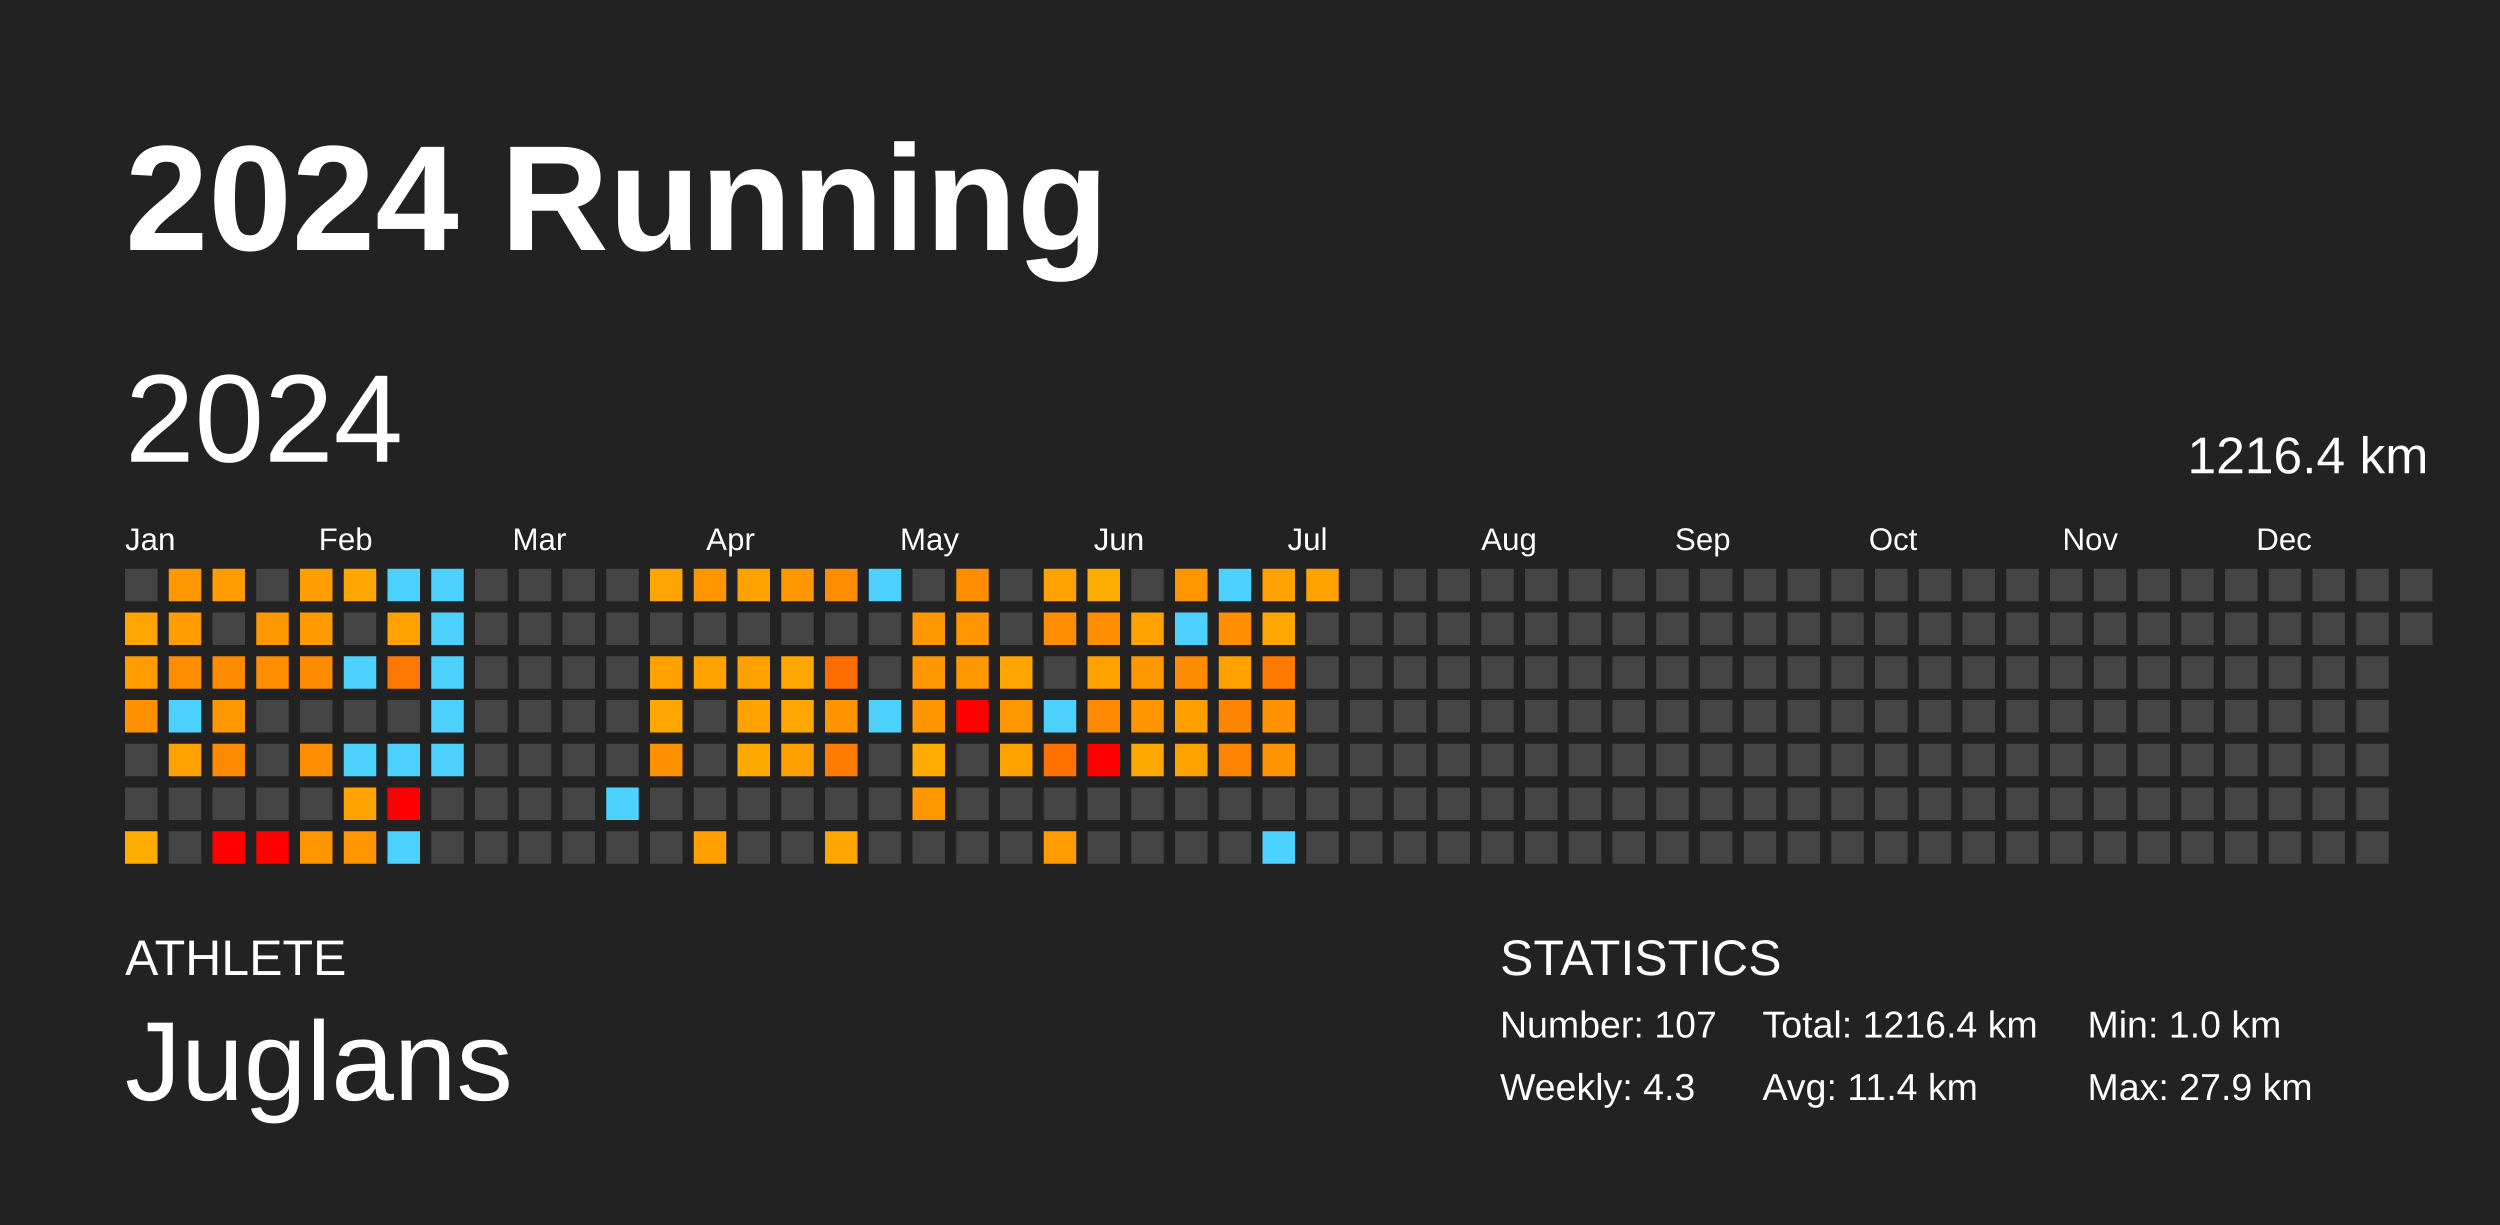
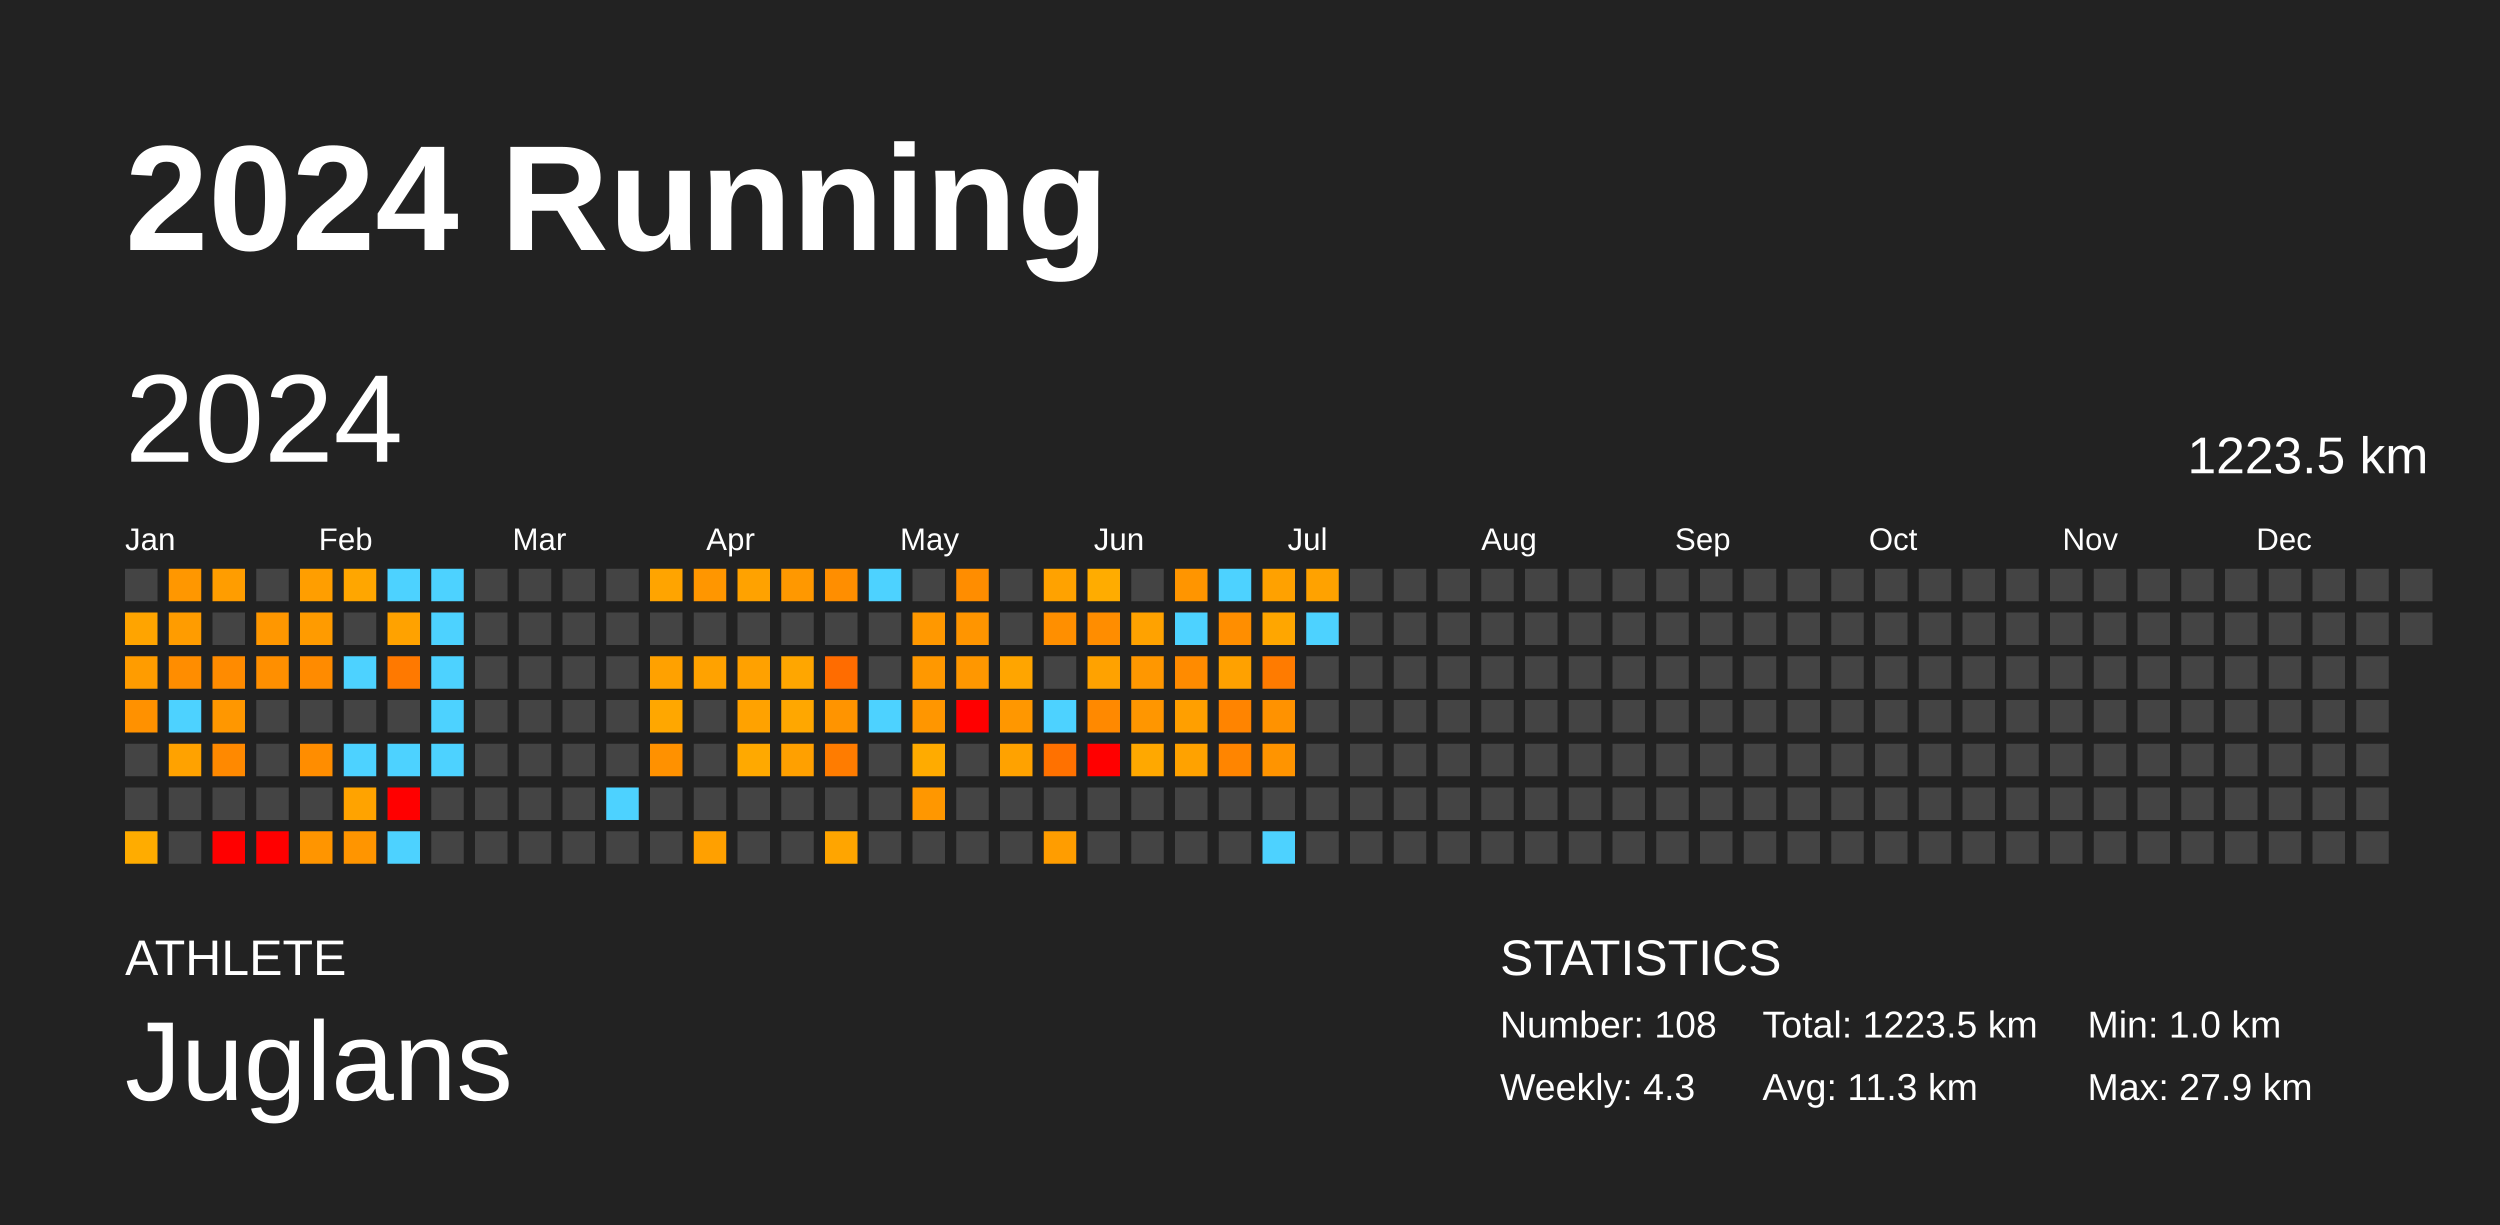
<svg xmlns="http://www.w3.org/2000/svg" baseProfile="full" height="98mm" version="1.1" viewBox="0,0,200,98" width="200mm">
  <defs />
  <rect fill="#222222" height="98" width="200" x="0" y="0" />
  <text fill="#FFFFFF" style="font-size:12px; font-family:Arial; font-weight:bold;" x="10" y="20">2024 Running</text>
  <text fill="#FFFFFF" style="font-size:4px; font-family:Arial" x="10" y="78">ATHLETE</text>
  <text fill="#FFFFFF" style="font-size:9px; font-family:Arial" x="10" y="88">Juglans</text>
  <text fill="#FFFFFF" style="font-size:4px; font-family:Arial" x="120" y="78">STATISTICS</text>
-   <text fill="#FFFFFF" style="font-size:3px; font-family:Arial" x="120" y="83">Number: 107</text>
+   <text fill="#FFFFFF" style="font-size:3px; font-family:Arial" x="120" y="83">Number: 108</text>
  <text fill="#FFFFFF" style="font-size:3px; font-family:Arial" x="120" y="88">Weekly: 4.3</text>
-   <text fill="#FFFFFF" style="font-size:3px; font-family:Arial" x="141" y="83">Total: 1216.4 km</text>
-   <text fill="#FFFFFF" style="font-size:3px; font-family:Arial" x="141" y="88">Avg: 11.4 km</text>
+   <text fill="#FFFFFF" style="font-size:3px; font-family:Arial" x="141" y="83">Total: 1223.5 km</text>
+   <text fill="#FFFFFF" style="font-size:3px; font-family:Arial" x="141" y="88">Avg: 11.3 km</text>
  <text fill="#FFFFFF" style="font-size:3px; font-family:Arial" x="167" y="83">Min: 1.0 km</text>
  <text fill="#FFFFFF" style="font-size:3px; font-family:Arial" x="167" y="88">Max: 27.9 km</text>
  <text dominant-baseline="hanging" fill="#FFFFFF" style="font-size:10.0px; font-family:Arial;" x="10" y="30">2024</text>
-   <text dominant-baseline="hanging" fill="#FFFFFF" style="font-size:4.125px; font-family:Arial;" x="175" y="35">1216.4 km</text>
+   <text dominant-baseline="hanging" fill="#FFFFFF" style="font-size:4.125px; font-family:Arial;" x="175" y="35">1223.5 km</text>
  <text fill="#FFFFFF" style="font-size:2.5px; font-family:Arial" x="10.0" y="44">Jan</text>
  <text fill="#FFFFFF" style="font-size:2.5px; font-family:Arial" x="25.5" y="44">Feb</text>
  <text fill="#FFFFFF" style="font-size:2.5px; font-family:Arial" x="41.0" y="44">Mar</text>
  <text fill="#FFFFFF" style="font-size:2.5px; font-family:Arial" x="56.5" y="44">Apr</text>
  <text fill="#FFFFFF" style="font-size:2.5px; font-family:Arial" x="72.0" y="44">May</text>
  <text fill="#FFFFFF" style="font-size:2.5px; font-family:Arial" x="87.5" y="44">Jun</text>
  <text fill="#FFFFFF" style="font-size:2.5px; font-family:Arial" x="103.0" y="44">Jul</text>
  <text fill="#FFFFFF" style="font-size:2.5px; font-family:Arial" x="118.5" y="44">Aug</text>
  <text fill="#FFFFFF" style="font-size:2.5px; font-family:Arial" x="134.0" y="44">Sep</text>
  <text fill="#FFFFFF" style="font-size:2.5px; font-family:Arial" x="149.5" y="44">Oct</text>
  <text fill="#FFFFFF" style="font-size:2.5px; font-family:Arial" x="165.0" y="44">Nov</text>
  <text fill="#FFFFFF" style="font-size:2.5px; font-family:Arial" x="180.5" y="44">Dec</text>
  <rect fill="#444444" height="2.6" width="2.6" x="10.0" y="45.5" />
  <rect fill="#ffa400" height="2.6" width="2.6" x="10.0" y="49.0" />
  <rect fill="#ff9c00" height="2.6" width="2.6" x="10.0" y="52.5" />
  <rect fill="#ff9100" height="2.6" width="2.6" x="10.0" y="56.0" />
  <rect fill="#444444" height="2.6" width="2.6" x="10.0" y="59.5" />
  <rect fill="#444444" height="2.6" width="2.6" x="10.0" y="63.0" />
  <rect fill="#ffac00" height="2.6" width="2.6" x="10.0" y="66.5" />
  <rect fill="#ff9700" height="2.6" width="2.6" x="13.5" y="45.5" />
  <rect fill="#ff9c00" height="2.6" width="2.6" x="13.5" y="49.0" />
  <rect fill="#ff8d00" height="2.6" width="2.6" x="13.5" y="52.5" />
  <rect fill="#4dd2ff" height="2.6" width="2.6" x="13.5" y="56.0" />
  <rect fill="#ffa200" height="2.6" width="2.6" x="13.5" y="59.5" />
  <rect fill="#444444" height="2.6" width="2.6" x="13.5" y="63.0" />
  <rect fill="#444444" height="2.6" width="2.6" x="13.5" y="66.5" />
  <rect fill="#ff9d00" height="2.6" width="2.6" x="17.0" y="45.5" />
  <rect fill="#444444" height="2.6" width="2.6" x="17.0" y="49.0" />
  <rect fill="#ff8b00" height="2.6" width="2.6" x="17.0" y="52.5" />
  <rect fill="#ff9700" height="2.6" width="2.6" x="17.0" y="56.0" />
  <rect fill="#ff8900" height="2.6" width="2.6" x="17.0" y="59.5" />
  <rect fill="#444444" height="2.6" width="2.6" x="17.0" y="63.0" />
  <rect fill="red" height="2.6" width="2.6" x="17.0" y="66.5" />
  <rect fill="#444444" height="2.6" width="2.6" x="20.5" y="45.5" />
  <rect fill="#ff9700" height="2.6" width="2.6" x="20.5" y="49.0" />
  <rect fill="#ff8f00" height="2.6" width="2.6" x="20.5" y="52.5" />
  <rect fill="#444444" height="2.6" width="2.6" x="20.5" y="56.0" />
  <rect fill="#444444" height="2.6" width="2.6" x="20.5" y="59.5" />
  <rect fill="#444444" height="2.6" width="2.6" x="20.5" y="63.0" />
  <rect fill="red" height="2.6" width="2.6" x="20.5" y="66.5" />
  <rect fill="#ff9e00" height="2.6" width="2.6" x="24.0" y="45.5" />
  <rect fill="#ff9b00" height="2.6" width="2.6" x="24.0" y="49.0" />
  <rect fill="#ff8b00" height="2.6" width="2.6" x="24.0" y="52.5" />
  <rect fill="#444444" height="2.6" width="2.6" x="24.0" y="56.0" />
  <rect fill="#ff8d00" height="2.6" width="2.6" x="24.0" y="59.5" />
  <rect fill="#444444" height="2.6" width="2.6" x="24.0" y="63.0" />
  <rect fill="#ff9500" height="2.6" width="2.6" x="24.0" y="66.5" />
  <rect fill="#ffa600" height="2.6" width="2.6" x="27.5" y="45.5" />
  <rect fill="#444444" height="2.6" width="2.6" x="27.5" y="49.0" />
  <rect fill="#4dd2ff" height="2.6" width="2.6" x="27.5" y="52.5" />
  <rect fill="#444444" height="2.6" width="2.6" x="27.5" y="56.0" />
  <rect fill="#4dd2ff" height="2.6" width="2.6" x="27.5" y="59.5" />
  <rect fill="#ffa300" height="2.6" width="2.6" x="27.5" y="63.0" />
  <rect fill="#ff9500" height="2.6" width="2.6" x="27.5" y="66.5" />
  <rect fill="#4dd2ff" height="2.6" width="2.6" x="31.0" y="45.5" />
  <rect fill="#ffa200" height="2.6" width="2.6" x="31.0" y="49.0" />
  <rect fill="#ff7900" height="2.6" width="2.6" x="31.0" y="52.5" />
  <rect fill="#444444" height="2.6" width="2.6" x="31.0" y="56.0" />
  <rect fill="#4dd2ff" height="2.6" width="2.6" x="31.0" y="59.5" />
  <rect fill="red" height="2.6" width="2.6" x="31.0" y="63.0" />
  <rect fill="#4dd2ff" height="2.6" width="2.6" x="31.0" y="66.5" />
  <rect fill="#4dd2ff" height="2.6" width="2.6" x="34.5" y="45.5" />
  <rect fill="#4dd2ff" height="2.6" width="2.6" x="34.5" y="49.0" />
  <rect fill="#4dd2ff" height="2.6" width="2.6" x="34.5" y="52.5" />
  <rect fill="#4dd2ff" height="2.6" width="2.6" x="34.5" y="56.0" />
  <rect fill="#4dd2ff" height="2.6" width="2.6" x="34.5" y="59.5" />
  <rect fill="#444444" height="2.6" width="2.6" x="34.5" y="63.0" />
  <rect fill="#444444" height="2.6" width="2.6" x="34.5" y="66.5" />
  <rect fill="#444444" height="2.6" width="2.6" x="38.0" y="45.5" />
  <rect fill="#444444" height="2.6" width="2.6" x="38.0" y="49.0" />
  <rect fill="#444444" height="2.6" width="2.6" x="38.0" y="52.5" />
  <rect fill="#444444" height="2.6" width="2.6" x="38.0" y="56.0" />
  <rect fill="#444444" height="2.6" width="2.6" x="38.0" y="59.5" />
  <rect fill="#444444" height="2.6" width="2.6" x="38.0" y="63.0" />
  <rect fill="#444444" height="2.6" width="2.6" x="38.0" y="66.5" />
  <rect fill="#444444" height="2.6" width="2.6" x="41.5" y="45.5" />
  <rect fill="#444444" height="2.6" width="2.6" x="41.5" y="49.0" />
  <rect fill="#444444" height="2.6" width="2.6" x="41.5" y="52.5" />
  <rect fill="#444444" height="2.6" width="2.6" x="41.5" y="56.0" />
  <rect fill="#444444" height="2.6" width="2.6" x="41.5" y="59.5" />
  <rect fill="#444444" height="2.6" width="2.6" x="41.5" y="63.0" />
  <rect fill="#444444" height="2.6" width="2.6" x="41.5" y="66.5" />
  <rect fill="#444444" height="2.6" width="2.6" x="45.0" y="45.5" />
  <rect fill="#444444" height="2.6" width="2.6" x="45.0" y="49.0" />
  <rect fill="#444444" height="2.6" width="2.6" x="45.0" y="52.5" />
  <rect fill="#444444" height="2.6" width="2.6" x="45.0" y="56.0" />
  <rect fill="#444444" height="2.6" width="2.6" x="45.0" y="59.5" />
  <rect fill="#444444" height="2.6" width="2.6" x="45.0" y="63.0" />
  <rect fill="#444444" height="2.6" width="2.6" x="45.0" y="66.5" />
  <rect fill="#444444" height="2.6" width="2.6" x="48.5" y="45.5" />
  <rect fill="#444444" height="2.6" width="2.6" x="48.5" y="49.0" />
  <rect fill="#444444" height="2.6" width="2.6" x="48.5" y="52.5" />
  <rect fill="#444444" height="2.6" width="2.6" x="48.5" y="56.0" />
  <rect fill="#444444" height="2.6" width="2.6" x="48.5" y="59.5" />
  <rect fill="#4dd2ff" height="2.6" width="2.6" x="48.5" y="63.0" />
  <rect fill="#444444" height="2.6" width="2.6" x="48.5" y="66.5" />
  <rect fill="#ffa400" height="2.6" width="2.6" x="52.0" y="45.5" />
  <rect fill="#444444" height="2.6" width="2.6" x="52.0" y="49.0" />
  <rect fill="#ffa100" height="2.6" width="2.6" x="52.0" y="52.5" />
  <rect fill="#ffa700" height="2.6" width="2.6" x="52.0" y="56.0" />
  <rect fill="#ff9100" height="2.6" width="2.6" x="52.0" y="59.5" />
  <rect fill="#444444" height="2.6" width="2.6" x="52.0" y="63.0" />
  <rect fill="#444444" height="2.6" width="2.6" x="52.0" y="66.5" />
  <rect fill="#ff9600" height="2.6" width="2.6" x="55.5" y="45.5" />
  <rect fill="#444444" height="2.6" width="2.6" x="55.5" y="49.0" />
  <rect fill="#ffa200" height="2.6" width="2.6" x="55.5" y="52.5" />
  <rect fill="#444444" height="2.6" width="2.6" x="55.5" y="56.0" />
  <rect fill="#444444" height="2.6" width="2.6" x="55.5" y="59.5" />
  <rect fill="#444444" height="2.6" width="2.6" x="55.5" y="63.0" />
  <rect fill="#ffa000" height="2.6" width="2.6" x="55.5" y="66.5" />
  <rect fill="#ffa200" height="2.6" width="2.6" x="59.0" y="45.5" />
  <rect fill="#444444" height="2.6" width="2.6" x="59.0" y="49.0" />
  <rect fill="#ffa100" height="2.6" width="2.6" x="59.0" y="52.5" />
  <rect fill="#ffa200" height="2.6" width="2.6" x="59.0" y="56.0" />
  <rect fill="#ffa900" height="2.6" width="2.6" x="59.0" y="59.5" />
  <rect fill="#444444" height="2.6" width="2.6" x="59.0" y="63.0" />
  <rect fill="#444444" height="2.6" width="2.6" x="59.0" y="66.5" />
  <rect fill="#ff9800" height="2.6" width="2.6" x="62.5" y="45.5" />
  <rect fill="#444444" height="2.6" width="2.6" x="62.5" y="49.0" />
  <rect fill="#ffa600" height="2.6" width="2.6" x="62.5" y="52.5" />
  <rect fill="#ffa700" height="2.6" width="2.6" x="62.5" y="56.0" />
  <rect fill="#ffa000" height="2.6" width="2.6" x="62.5" y="59.5" />
  <rect fill="#444444" height="2.6" width="2.6" x="62.5" y="63.0" />
  <rect fill="#444444" height="2.6" width="2.6" x="62.5" y="66.5" />
  <rect fill="#ff8e00" height="2.6" width="2.6" x="66.0" y="45.5" />
  <rect fill="#444444" height="2.6" width="2.6" x="66.0" y="49.0" />
  <rect fill="#ff6c00" height="2.6" width="2.6" x="66.0" y="52.5" />
  <rect fill="#ff9400" height="2.6" width="2.6" x="66.0" y="56.0" />
  <rect fill="#ff7c00" height="2.6" width="2.6" x="66.0" y="59.5" />
  <rect fill="#444444" height="2.6" width="2.6" x="66.0" y="63.0" />
  <rect fill="#ffa500" height="2.6" width="2.6" x="66.0" y="66.5" />
  <rect fill="#4dd2ff" height="2.6" width="2.6" x="69.5" y="45.5" />
  <rect fill="#444444" height="2.6" width="2.6" x="69.5" y="49.0" />
  <rect fill="#444444" height="2.6" width="2.6" x="69.5" y="52.5" />
  <rect fill="#4dd2ff" height="2.6" width="2.6" x="69.5" y="56.0" />
  <rect fill="#444444" height="2.6" width="2.6" x="69.5" y="59.5" />
  <rect fill="#444444" height="2.6" width="2.6" x="69.5" y="63.0" />
  <rect fill="#444444" height="2.6" width="2.6" x="69.5" y="66.5" />
  <rect fill="#444444" height="2.6" width="2.6" x="73.0" y="45.5" />
  <rect fill="#ff9800" height="2.6" width="2.6" x="73.0" y="49.0" />
  <rect fill="#ff9800" height="2.6" width="2.6" x="73.0" y="52.5" />
  <rect fill="#ff9600" height="2.6" width="2.6" x="73.0" y="56.0" />
  <rect fill="#ffab00" height="2.6" width="2.6" x="73.0" y="59.5" />
  <rect fill="#ff9700" height="2.6" width="2.6" x="73.0" y="63.0" />
  <rect fill="#444444" height="2.6" width="2.6" x="73.0" y="66.5" />
  <rect fill="#ff8d00" height="2.6" width="2.6" x="76.5" y="45.5" />
  <rect fill="#ff9500" height="2.6" width="2.6" x="76.5" y="49.0" />
  <rect fill="#ff9700" height="2.6" width="2.6" x="76.5" y="52.5" />
  <rect fill="red" height="2.6" width="2.6" x="76.5" y="56.0" />
  <rect fill="#444444" height="2.6" width="2.6" x="76.5" y="59.5" />
  <rect fill="#444444" height="2.6" width="2.6" x="76.5" y="63.0" />
  <rect fill="#444444" height="2.6" width="2.6" x="76.5" y="66.5" />
  <rect fill="#444444" height="2.6" width="2.6" x="80.0" y="45.5" />
  <rect fill="#444444" height="2.6" width="2.6" x="80.0" y="49.0" />
  <rect fill="#ffa500" height="2.6" width="2.6" x="80.0" y="52.5" />
  <rect fill="#ff9700" height="2.6" width="2.6" x="80.0" y="56.0" />
  <rect fill="#ffa200" height="2.6" width="2.6" x="80.0" y="59.5" />
  <rect fill="#444444" height="2.6" width="2.6" x="80.0" y="63.0" />
  <rect fill="#444444" height="2.6" width="2.6" x="80.0" y="66.5" />
  <rect fill="#ffa200" height="2.6" width="2.6" x="83.5" y="45.5" />
  <rect fill="#ff8f00" height="2.6" width="2.6" x="83.5" y="49.0" />
  <rect fill="#444444" height="2.6" width="2.6" x="83.5" y="52.5" />
  <rect fill="#4dd2ff" height="2.6" width="2.6" x="83.5" y="56.0" />
  <rect fill="#ff7100" height="2.6" width="2.6" x="83.5" y="59.5" />
  <rect fill="#444444" height="2.6" width="2.6" x="83.5" y="63.0" />
  <rect fill="#ff9d00" height="2.6" width="2.6" x="83.5" y="66.5" />
  <rect fill="#ffac00" height="2.6" width="2.6" x="87.0" y="45.5" />
  <rect fill="#ff8d00" height="2.6" width="2.6" x="87.0" y="49.0" />
  <rect fill="#ffa200" height="2.6" width="2.6" x="87.0" y="52.5" />
  <rect fill="#ff8900" height="2.6" width="2.6" x="87.0" y="56.0" />
  <rect fill="red" height="2.6" width="2.6" x="87.0" y="59.5" />
  <rect fill="#444444" height="2.6" width="2.6" x="87.0" y="63.0" />
  <rect fill="#444444" height="2.6" width="2.6" x="87.0" y="66.5" />
  <rect fill="#444444" height="2.6" width="2.6" x="90.5" y="45.5" />
  <rect fill="#ffa200" height="2.6" width="2.6" x="90.5" y="49.0" />
  <rect fill="#ff9700" height="2.6" width="2.6" x="90.5" y="52.5" />
  <rect fill="#ff9600" height="2.6" width="2.6" x="90.5" y="56.0" />
  <rect fill="#ffa800" height="2.6" width="2.6" x="90.5" y="59.5" />
  <rect fill="#444444" height="2.6" width="2.6" x="90.5" y="63.0" />
  <rect fill="#444444" height="2.6" width="2.6" x="90.5" y="66.5" />
  <rect fill="#ff9500" height="2.6" width="2.6" x="94.0" y="45.5" />
  <rect fill="#4dd2ff" height="2.6" width="2.6" x="94.0" y="49.0" />
  <rect fill="#ff8b00" height="2.6" width="2.6" x="94.0" y="52.5" />
  <rect fill="#ff9f00" height="2.6" width="2.6" x="94.0" y="56.0" />
  <rect fill="#ffa200" height="2.6" width="2.6" x="94.0" y="59.5" />
  <rect fill="#444444" height="2.6" width="2.6" x="94.0" y="63.0" />
  <rect fill="#444444" height="2.6" width="2.6" x="94.0" y="66.5" />
  <rect fill="#4dd2ff" height="2.6" width="2.6" x="97.5" y="45.5" />
  <rect fill="#ff8e00" height="2.6" width="2.6" x="97.5" y="49.0" />
  <rect fill="#ffa100" height="2.6" width="2.6" x="97.5" y="52.5" />
  <rect fill="#ff8400" height="2.6" width="2.6" x="97.5" y="56.0" />
  <rect fill="#ff8500" height="2.6" width="2.6" x="97.5" y="59.5" />
  <rect fill="#444444" height="2.6" width="2.6" x="97.5" y="63.0" />
  <rect fill="#444444" height="2.6" width="2.6" x="97.5" y="66.5" />
  <rect fill="#ffa100" height="2.6" width="2.6" x="101.0" y="45.5" />
  <rect fill="#ffa600" height="2.6" width="2.6" x="101.0" y="49.0" />
  <rect fill="#ff7b00" height="2.6" width="2.6" x="101.0" y="52.5" />
  <rect fill="#ff9200" height="2.6" width="2.6" x="101.0" y="56.0" />
  <rect fill="#ff9400" height="2.6" width="2.6" x="101.0" y="59.5" />
  <rect fill="#444444" height="2.6" width="2.6" x="101.0" y="63.0" />
  <rect fill="#4dd2ff" height="2.6" width="2.6" x="101.0" y="66.5" />
  <rect fill="#ffa200" height="2.6" width="2.6" x="104.5" y="45.5" />
-   <rect fill="#444444" height="2.6" width="2.6" x="104.5" y="49.0" />
+   <rect fill="#4dd2ff" height="2.6" width="2.6" x="104.5" y="49.0" />
  <rect fill="#444444" height="2.6" width="2.6" x="104.5" y="52.5" />
  <rect fill="#444444" height="2.6" width="2.6" x="104.5" y="56.0" />
  <rect fill="#444444" height="2.6" width="2.6" x="104.5" y="59.5" />
  <rect fill="#444444" height="2.6" width="2.6" x="104.5" y="63.0" />
  <rect fill="#444444" height="2.6" width="2.6" x="104.5" y="66.5" />
  <rect fill="#444444" height="2.6" width="2.6" x="108.0" y="45.5" />
  <rect fill="#444444" height="2.6" width="2.6" x="108.0" y="49.0" />
  <rect fill="#444444" height="2.6" width="2.6" x="108.0" y="52.5" />
  <rect fill="#444444" height="2.6" width="2.6" x="108.0" y="56.0" />
  <rect fill="#444444" height="2.6" width="2.6" x="108.0" y="59.5" />
  <rect fill="#444444" height="2.6" width="2.6" x="108.0" y="63.0" />
  <rect fill="#444444" height="2.6" width="2.6" x="108.0" y="66.5" />
  <rect fill="#444444" height="2.6" width="2.6" x="111.5" y="45.5" />
  <rect fill="#444444" height="2.6" width="2.6" x="111.5" y="49.0" />
  <rect fill="#444444" height="2.6" width="2.6" x="111.5" y="52.5" />
  <rect fill="#444444" height="2.6" width="2.6" x="111.5" y="56.0" />
  <rect fill="#444444" height="2.6" width="2.6" x="111.5" y="59.5" />
  <rect fill="#444444" height="2.6" width="2.6" x="111.5" y="63.0" />
  <rect fill="#444444" height="2.6" width="2.6" x="111.5" y="66.5" />
  <rect fill="#444444" height="2.6" width="2.6" x="115.0" y="45.5" />
  <rect fill="#444444" height="2.6" width="2.6" x="115.0" y="49.0" />
  <rect fill="#444444" height="2.6" width="2.6" x="115.0" y="52.5" />
  <rect fill="#444444" height="2.6" width="2.6" x="115.0" y="56.0" />
  <rect fill="#444444" height="2.6" width="2.6" x="115.0" y="59.5" />
  <rect fill="#444444" height="2.6" width="2.6" x="115.0" y="63.0" />
  <rect fill="#444444" height="2.6" width="2.6" x="115.0" y="66.5" />
  <rect fill="#444444" height="2.6" width="2.6" x="118.5" y="45.5" />
  <rect fill="#444444" height="2.6" width="2.6" x="118.5" y="49.0" />
  <rect fill="#444444" height="2.6" width="2.6" x="118.5" y="52.5" />
  <rect fill="#444444" height="2.6" width="2.6" x="118.5" y="56.0" />
  <rect fill="#444444" height="2.6" width="2.6" x="118.5" y="59.5" />
  <rect fill="#444444" height="2.6" width="2.6" x="118.5" y="63.0" />
  <rect fill="#444444" height="2.6" width="2.6" x="118.5" y="66.5" />
  <rect fill="#444444" height="2.6" width="2.6" x="122.0" y="45.5" />
  <rect fill="#444444" height="2.6" width="2.6" x="122.0" y="49.0" />
  <rect fill="#444444" height="2.6" width="2.6" x="122.0" y="52.5" />
  <rect fill="#444444" height="2.6" width="2.6" x="122.0" y="56.0" />
  <rect fill="#444444" height="2.6" width="2.6" x="122.0" y="59.5" />
  <rect fill="#444444" height="2.6" width="2.6" x="122.0" y="63.0" />
  <rect fill="#444444" height="2.6" width="2.6" x="122.0" y="66.5" />
  <rect fill="#444444" height="2.6" width="2.6" x="125.5" y="45.5" />
  <rect fill="#444444" height="2.6" width="2.6" x="125.5" y="49.0" />
  <rect fill="#444444" height="2.6" width="2.6" x="125.5" y="52.5" />
  <rect fill="#444444" height="2.6" width="2.6" x="125.5" y="56.0" />
  <rect fill="#444444" height="2.6" width="2.6" x="125.5" y="59.5" />
  <rect fill="#444444" height="2.6" width="2.6" x="125.5" y="63.0" />
  <rect fill="#444444" height="2.6" width="2.6" x="125.5" y="66.5" />
  <rect fill="#444444" height="2.6" width="2.6" x="129.0" y="45.5" />
  <rect fill="#444444" height="2.6" width="2.6" x="129.0" y="49.0" />
  <rect fill="#444444" height="2.6" width="2.6" x="129.0" y="52.5" />
  <rect fill="#444444" height="2.6" width="2.6" x="129.0" y="56.0" />
  <rect fill="#444444" height="2.6" width="2.6" x="129.0" y="59.5" />
  <rect fill="#444444" height="2.6" width="2.6" x="129.0" y="63.0" />
  <rect fill="#444444" height="2.6" width="2.6" x="129.0" y="66.5" />
  <rect fill="#444444" height="2.6" width="2.6" x="132.5" y="45.5" />
  <rect fill="#444444" height="2.6" width="2.6" x="132.5" y="49.0" />
  <rect fill="#444444" height="2.6" width="2.6" x="132.5" y="52.5" />
  <rect fill="#444444" height="2.6" width="2.6" x="132.5" y="56.0" />
  <rect fill="#444444" height="2.6" width="2.6" x="132.5" y="59.5" />
  <rect fill="#444444" height="2.6" width="2.6" x="132.5" y="63.0" />
  <rect fill="#444444" height="2.6" width="2.6" x="132.5" y="66.5" />
  <rect fill="#444444" height="2.6" width="2.6" x="136.0" y="45.5" />
  <rect fill="#444444" height="2.6" width="2.6" x="136.0" y="49.0" />
  <rect fill="#444444" height="2.6" width="2.6" x="136.0" y="52.5" />
  <rect fill="#444444" height="2.6" width="2.6" x="136.0" y="56.0" />
  <rect fill="#444444" height="2.6" width="2.6" x="136.0" y="59.5" />
  <rect fill="#444444" height="2.6" width="2.6" x="136.0" y="63.0" />
  <rect fill="#444444" height="2.6" width="2.6" x="136.0" y="66.5" />
  <rect fill="#444444" height="2.6" width="2.6" x="139.5" y="45.5" />
  <rect fill="#444444" height="2.6" width="2.6" x="139.5" y="49.0" />
  <rect fill="#444444" height="2.6" width="2.6" x="139.5" y="52.5" />
  <rect fill="#444444" height="2.6" width="2.6" x="139.5" y="56.0" />
  <rect fill="#444444" height="2.6" width="2.6" x="139.5" y="59.5" />
  <rect fill="#444444" height="2.6" width="2.6" x="139.5" y="63.0" />
  <rect fill="#444444" height="2.6" width="2.6" x="139.5" y="66.5" />
  <rect fill="#444444" height="2.6" width="2.6" x="143.0" y="45.5" />
  <rect fill="#444444" height="2.6" width="2.6" x="143.0" y="49.0" />
  <rect fill="#444444" height="2.6" width="2.6" x="143.0" y="52.5" />
  <rect fill="#444444" height="2.6" width="2.6" x="143.0" y="56.0" />
  <rect fill="#444444" height="2.6" width="2.6" x="143.0" y="59.5" />
  <rect fill="#444444" height="2.6" width="2.6" x="143.0" y="63.0" />
  <rect fill="#444444" height="2.6" width="2.6" x="143.0" y="66.5" />
  <rect fill="#444444" height="2.6" width="2.6" x="146.5" y="45.5" />
  <rect fill="#444444" height="2.6" width="2.6" x="146.5" y="49.0" />
  <rect fill="#444444" height="2.6" width="2.6" x="146.5" y="52.5" />
  <rect fill="#444444" height="2.6" width="2.6" x="146.5" y="56.0" />
  <rect fill="#444444" height="2.6" width="2.6" x="146.5" y="59.5" />
  <rect fill="#444444" height="2.6" width="2.6" x="146.5" y="63.0" />
  <rect fill="#444444" height="2.6" width="2.6" x="146.5" y="66.5" />
  <rect fill="#444444" height="2.6" width="2.6" x="150.0" y="45.5" />
  <rect fill="#444444" height="2.6" width="2.6" x="150.0" y="49.0" />
  <rect fill="#444444" height="2.6" width="2.6" x="150.0" y="52.5" />
  <rect fill="#444444" height="2.6" width="2.6" x="150.0" y="56.0" />
  <rect fill="#444444" height="2.6" width="2.6" x="150.0" y="59.5" />
  <rect fill="#444444" height="2.6" width="2.6" x="150.0" y="63.0" />
  <rect fill="#444444" height="2.6" width="2.6" x="150.0" y="66.5" />
  <rect fill="#444444" height="2.6" width="2.6" x="153.5" y="45.5" />
  <rect fill="#444444" height="2.6" width="2.6" x="153.5" y="49.0" />
  <rect fill="#444444" height="2.6" width="2.6" x="153.5" y="52.5" />
  <rect fill="#444444" height="2.6" width="2.6" x="153.5" y="56.0" />
  <rect fill="#444444" height="2.6" width="2.6" x="153.5" y="59.5" />
  <rect fill="#444444" height="2.6" width="2.6" x="153.5" y="63.0" />
  <rect fill="#444444" height="2.6" width="2.6" x="153.5" y="66.5" />
  <rect fill="#444444" height="2.6" width="2.6" x="157.0" y="45.5" />
  <rect fill="#444444" height="2.6" width="2.6" x="157.0" y="49.0" />
  <rect fill="#444444" height="2.6" width="2.6" x="157.0" y="52.5" />
  <rect fill="#444444" height="2.6" width="2.6" x="157.0" y="56.0" />
  <rect fill="#444444" height="2.6" width="2.6" x="157.0" y="59.5" />
  <rect fill="#444444" height="2.6" width="2.6" x="157.0" y="63.0" />
  <rect fill="#444444" height="2.6" width="2.6" x="157.0" y="66.5" />
  <rect fill="#444444" height="2.6" width="2.6" x="160.5" y="45.5" />
  <rect fill="#444444" height="2.6" width="2.6" x="160.5" y="49.0" />
  <rect fill="#444444" height="2.6" width="2.6" x="160.5" y="52.5" />
  <rect fill="#444444" height="2.6" width="2.6" x="160.5" y="56.0" />
  <rect fill="#444444" height="2.6" width="2.6" x="160.5" y="59.5" />
  <rect fill="#444444" height="2.6" width="2.6" x="160.5" y="63.0" />
  <rect fill="#444444" height="2.6" width="2.6" x="160.5" y="66.5" />
  <rect fill="#444444" height="2.6" width="2.6" x="164.0" y="45.5" />
  <rect fill="#444444" height="2.6" width="2.6" x="164.0" y="49.0" />
  <rect fill="#444444" height="2.6" width="2.6" x="164.0" y="52.5" />
  <rect fill="#444444" height="2.6" width="2.6" x="164.0" y="56.0" />
  <rect fill="#444444" height="2.6" width="2.6" x="164.0" y="59.5" />
  <rect fill="#444444" height="2.6" width="2.6" x="164.0" y="63.0" />
  <rect fill="#444444" height="2.6" width="2.6" x="164.0" y="66.5" />
  <rect fill="#444444" height="2.6" width="2.6" x="167.5" y="45.5" />
  <rect fill="#444444" height="2.6" width="2.6" x="167.5" y="49.0" />
  <rect fill="#444444" height="2.6" width="2.6" x="167.5" y="52.5" />
  <rect fill="#444444" height="2.6" width="2.6" x="167.5" y="56.0" />
  <rect fill="#444444" height="2.6" width="2.6" x="167.5" y="59.5" />
  <rect fill="#444444" height="2.6" width="2.6" x="167.5" y="63.0" />
  <rect fill="#444444" height="2.6" width="2.6" x="167.5" y="66.5" />
  <rect fill="#444444" height="2.6" width="2.6" x="171.0" y="45.5" />
  <rect fill="#444444" height="2.6" width="2.6" x="171.0" y="49.0" />
  <rect fill="#444444" height="2.6" width="2.6" x="171.0" y="52.5" />
  <rect fill="#444444" height="2.6" width="2.6" x="171.0" y="56.0" />
  <rect fill="#444444" height="2.6" width="2.6" x="171.0" y="59.5" />
  <rect fill="#444444" height="2.6" width="2.6" x="171.0" y="63.0" />
  <rect fill="#444444" height="2.6" width="2.6" x="171.0" y="66.5" />
  <rect fill="#444444" height="2.6" width="2.6" x="174.5" y="45.5" />
  <rect fill="#444444" height="2.6" width="2.6" x="174.5" y="49.0" />
  <rect fill="#444444" height="2.6" width="2.6" x="174.5" y="52.5" />
  <rect fill="#444444" height="2.6" width="2.6" x="174.5" y="56.0" />
  <rect fill="#444444" height="2.6" width="2.6" x="174.5" y="59.5" />
  <rect fill="#444444" height="2.6" width="2.6" x="174.5" y="63.0" />
  <rect fill="#444444" height="2.6" width="2.6" x="174.5" y="66.5" />
  <rect fill="#444444" height="2.6" width="2.6" x="178.0" y="45.5" />
  <rect fill="#444444" height="2.6" width="2.6" x="178.0" y="49.0" />
  <rect fill="#444444" height="2.6" width="2.6" x="178.0" y="52.5" />
  <rect fill="#444444" height="2.6" width="2.6" x="178.0" y="56.0" />
  <rect fill="#444444" height="2.6" width="2.6" x="178.0" y="59.5" />
  <rect fill="#444444" height="2.6" width="2.6" x="178.0" y="63.0" />
  <rect fill="#444444" height="2.6" width="2.6" x="178.0" y="66.5" />
  <rect fill="#444444" height="2.6" width="2.6" x="181.5" y="45.5" />
  <rect fill="#444444" height="2.6" width="2.6" x="181.5" y="49.0" />
  <rect fill="#444444" height="2.6" width="2.6" x="181.5" y="52.5" />
  <rect fill="#444444" height="2.6" width="2.6" x="181.5" y="56.0" />
  <rect fill="#444444" height="2.6" width="2.6" x="181.5" y="59.5" />
  <rect fill="#444444" height="2.6" width="2.6" x="181.5" y="63.0" />
  <rect fill="#444444" height="2.6" width="2.6" x="181.5" y="66.5" />
  <rect fill="#444444" height="2.6" width="2.6" x="185.0" y="45.5" />
  <rect fill="#444444" height="2.6" width="2.6" x="185.0" y="49.0" />
  <rect fill="#444444" height="2.6" width="2.6" x="185.0" y="52.5" />
  <rect fill="#444444" height="2.6" width="2.6" x="185.0" y="56.0" />
  <rect fill="#444444" height="2.6" width="2.6" x="185.0" y="59.5" />
  <rect fill="#444444" height="2.6" width="2.6" x="185.0" y="63.0" />
  <rect fill="#444444" height="2.6" width="2.6" x="185.0" y="66.5" />
  <rect fill="#444444" height="2.6" width="2.6" x="188.5" y="45.5" />
  <rect fill="#444444" height="2.6" width="2.6" x="188.5" y="49.0" />
  <rect fill="#444444" height="2.6" width="2.6" x="188.5" y="52.5" />
  <rect fill="#444444" height="2.6" width="2.6" x="188.5" y="56.0" />
  <rect fill="#444444" height="2.6" width="2.6" x="188.5" y="59.5" />
  <rect fill="#444444" height="2.6" width="2.6" x="188.5" y="63.0" />
  <rect fill="#444444" height="2.6" width="2.6" x="188.5" y="66.5" />
  <rect fill="#444444" height="2.6" width="2.6" x="192.0" y="45.5" />
  <rect fill="#444444" height="2.6" width="2.6" x="192.0" y="49.0" />
</svg>
